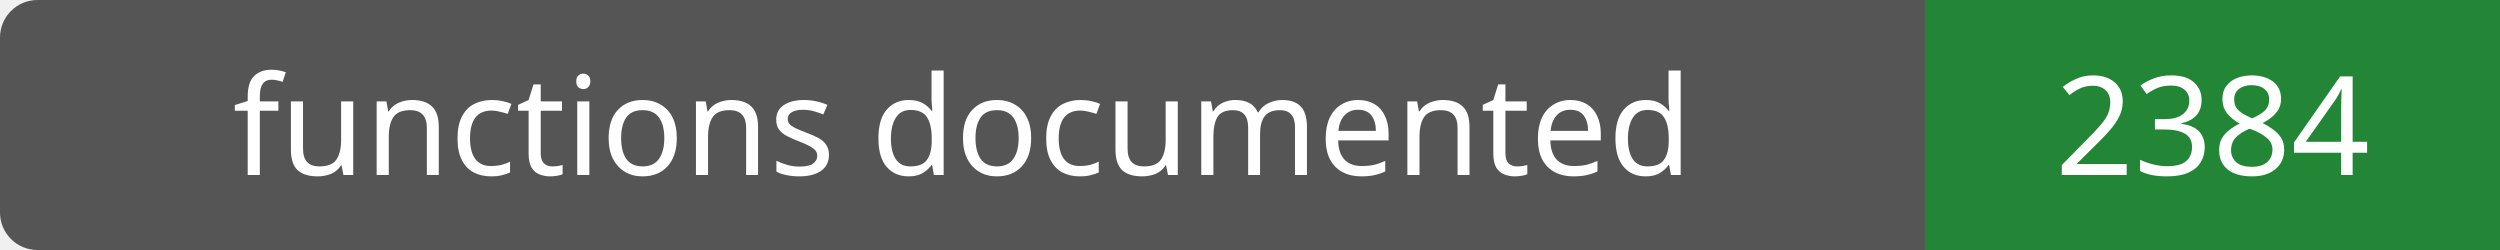
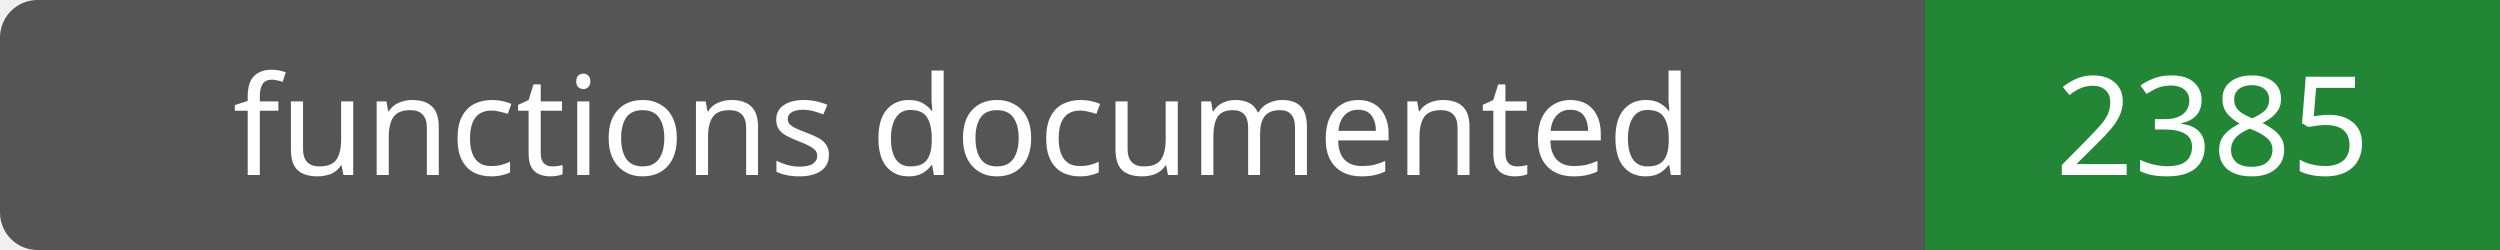
- <svg xmlns="http://www.w3.org/2000/svg" width="200" height="20" role="img" aria-label="functions documented: 2384">
+ <svg xmlns="http://www.w3.org/2000/svg" width="200" height="20" role="img" aria-label="functions documented: 2385">
  <rect width="200" height="20" rx="3" fill="#555" />
  <path fill="#238636" d="M154 0h46v20H154z" />
  <g fill="#fff" text-anchor="middle" font-family="Verdana,sans-serif" font-size="11">
    <text x="77.0" y="14">functions documented</text>
-     <text x="177.0" y="14">2384</text>
+     <text x="177.0" y="14">2385</text>
  </g>
</svg>
